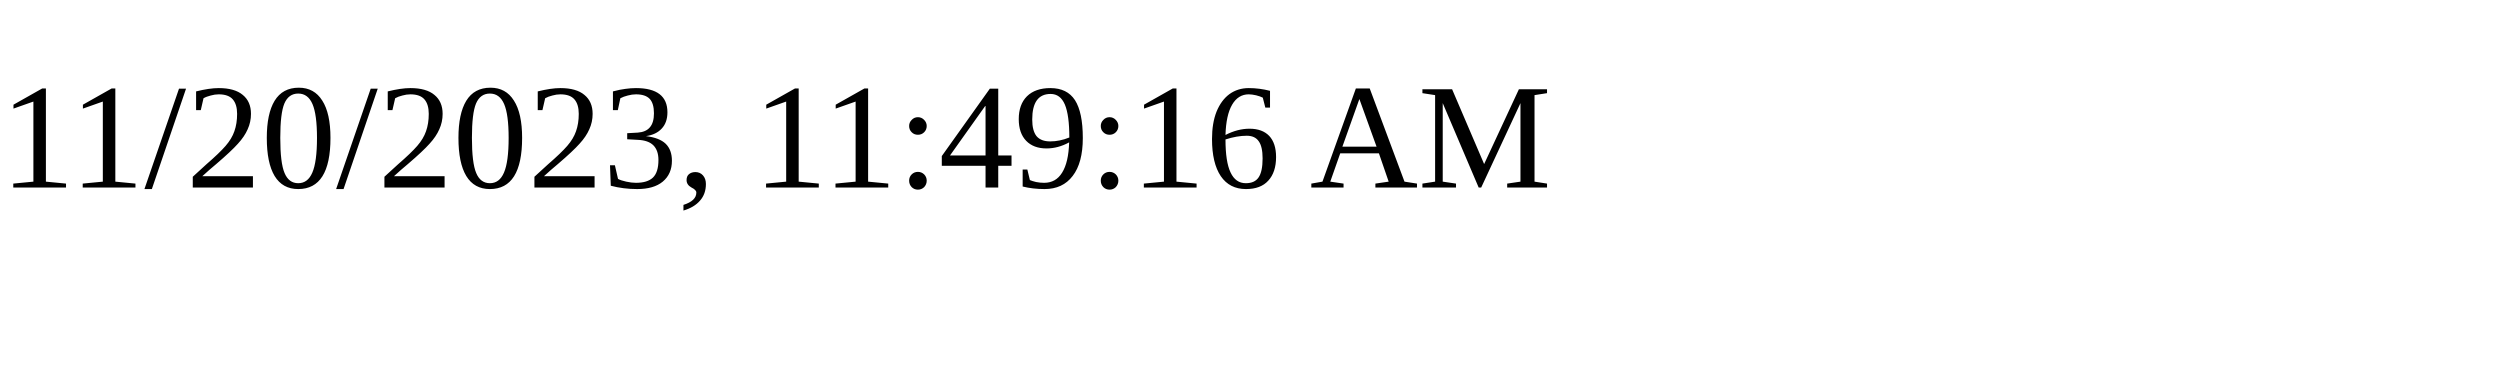
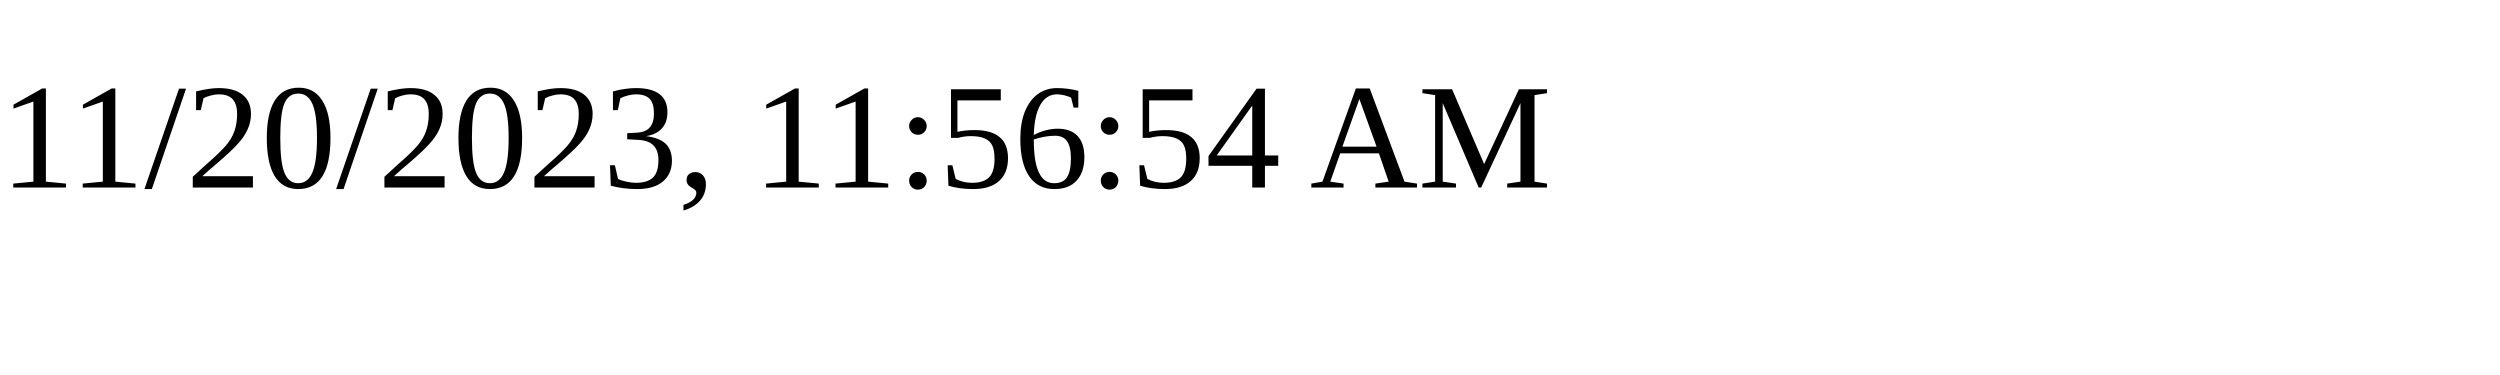
<svg xmlns="http://www.w3.org/2000/svg" height="30" width="200">
-   <text x="0" y="15">11/20/2023, 11:49:16 AM</text>
+   <text x="0" y="15">11/20/2023, 11:56:54 AM</text>
</svg>
